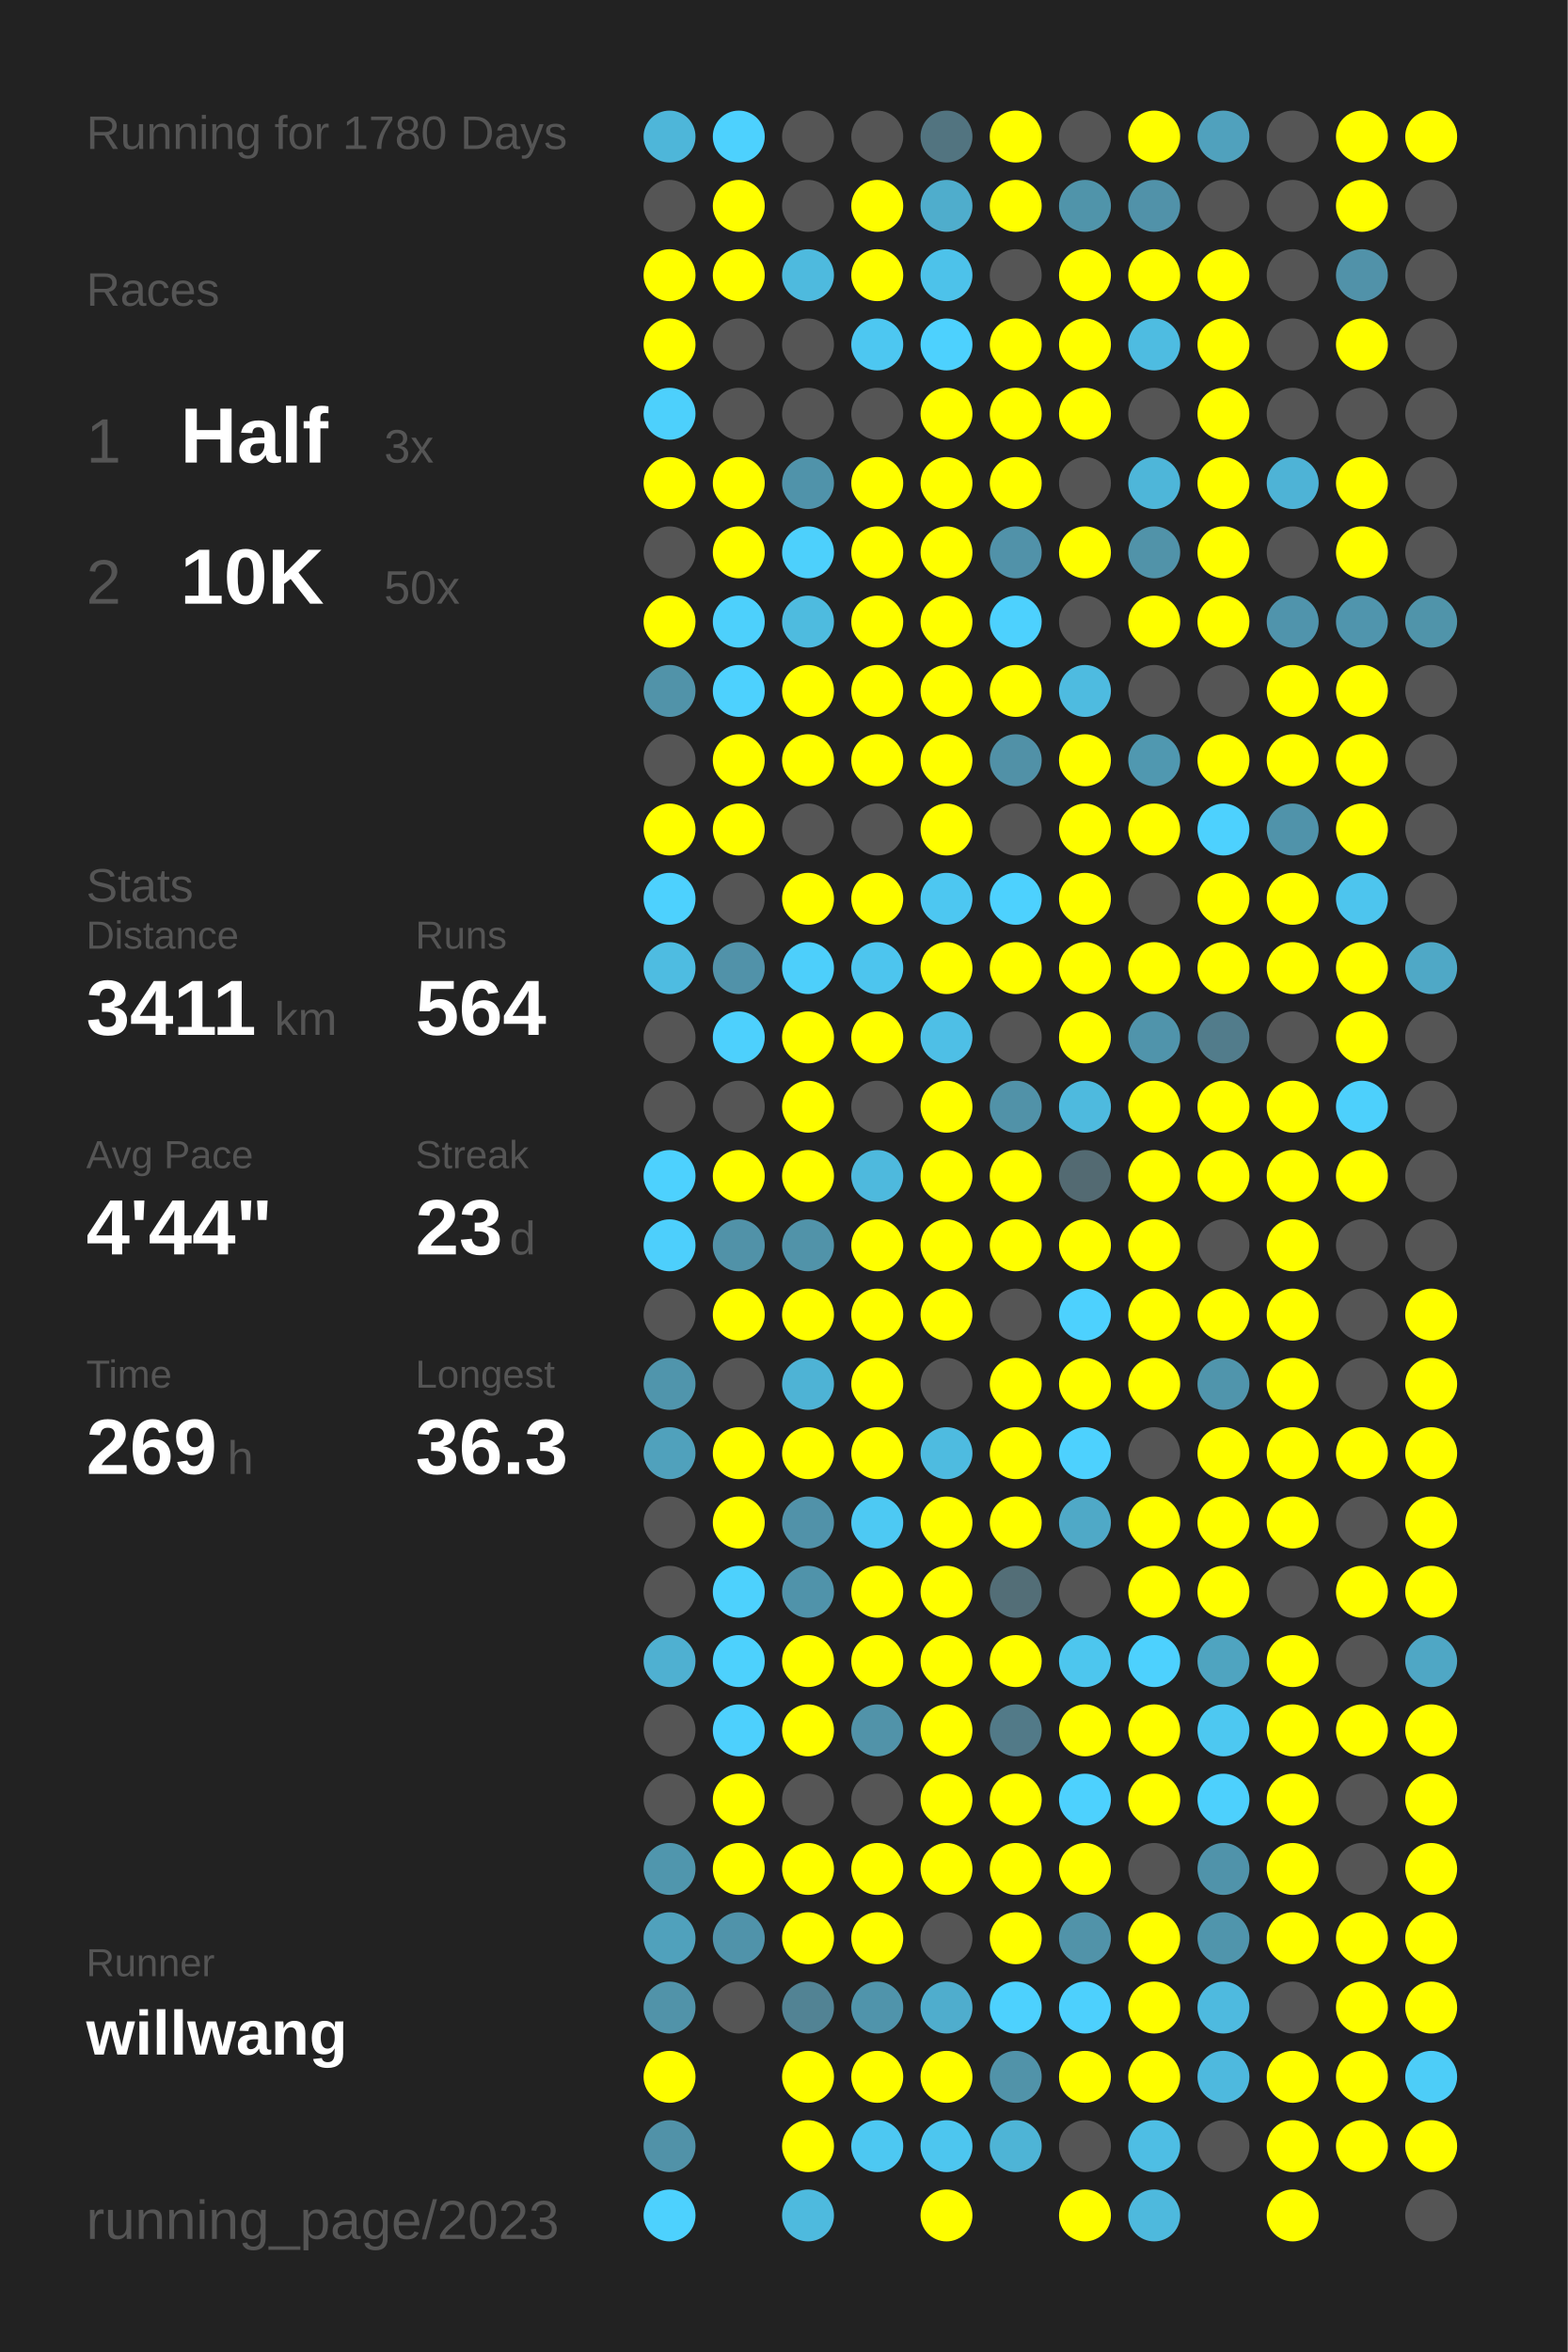
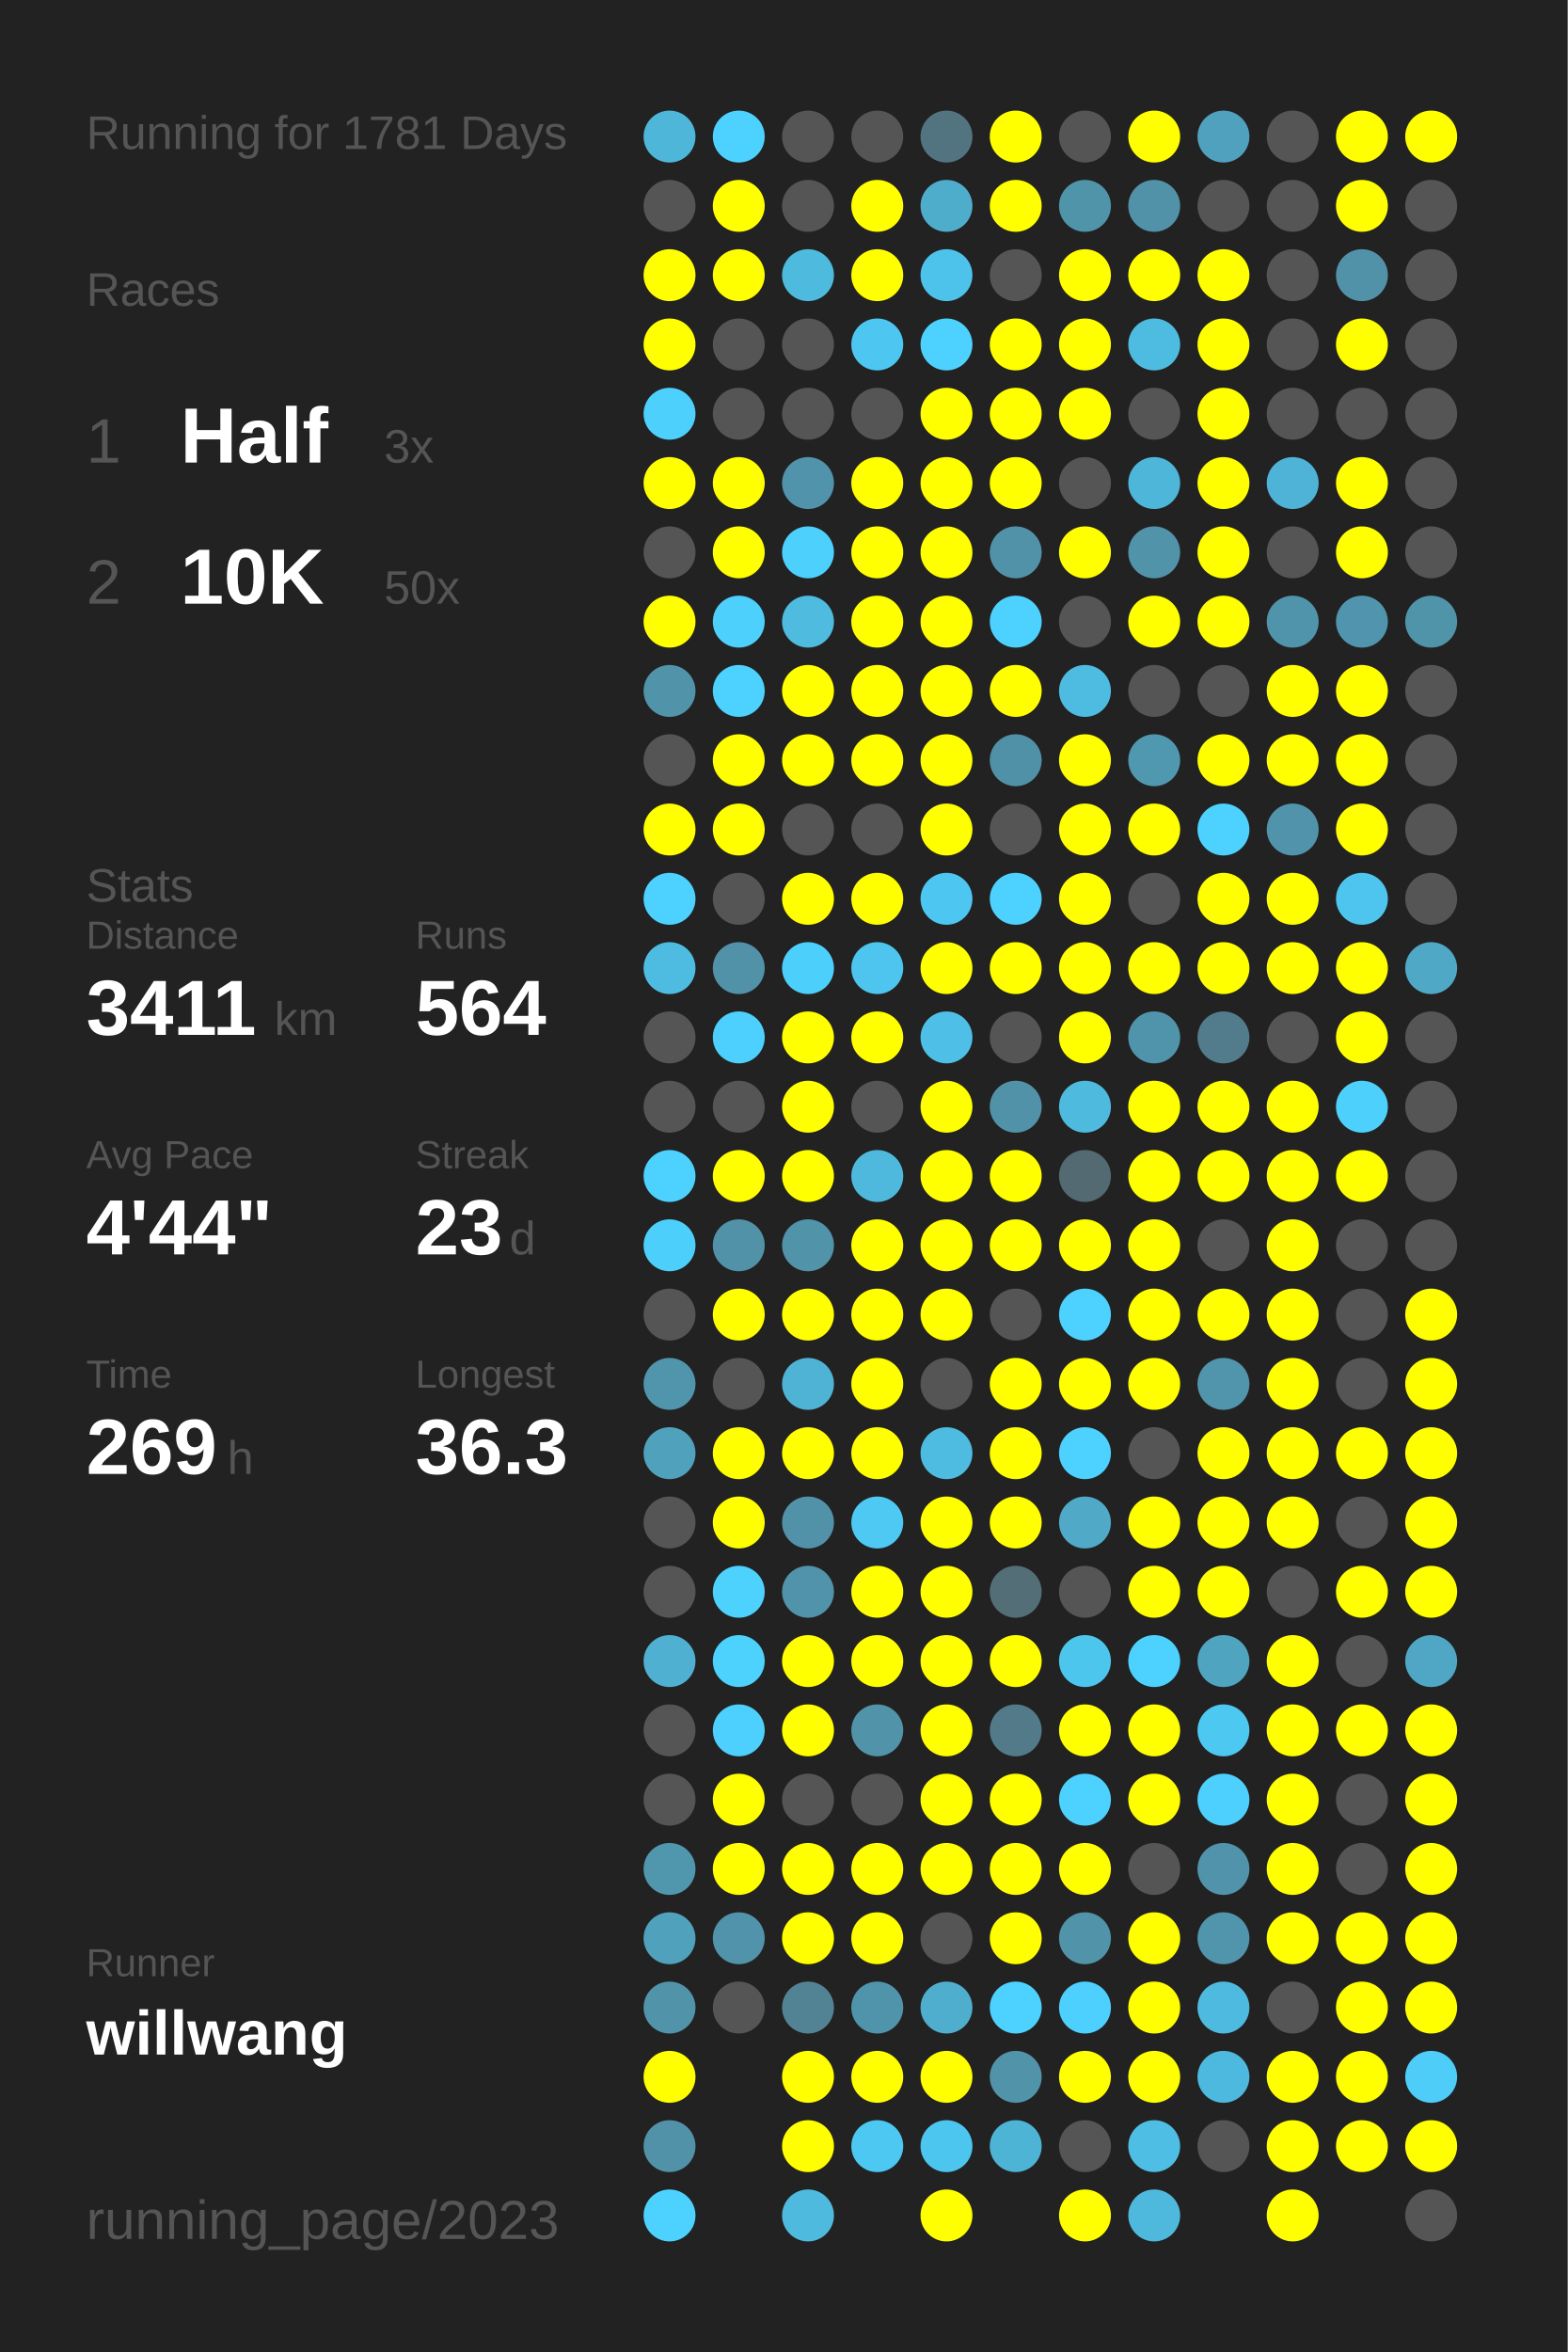
<svg xmlns="http://www.w3.org/2000/svg" baseProfile="full" height="300mm" version="1.1" viewBox="0,0,200,300" width="200mm">
  <defs />
  <rect fill="#222222" height="300" width="200" x="0" y="0" />
-   <text fill="#555555" style="font-size:6px; font-family:Arial;" x="11" y="19">Running for 1780 Days</text>
+   <text fill="#555555" style="font-size:6px; font-family:Arial;" x="11" y="19">Running for 1781 Days</text>
  <text fill="#555555" style="font-size:6px; font-family:Arial;" x="11" y="39">Races</text>
  <text fill="#555555" style="font-size:8px; font-family:Arial;" x="11" y="59">1</text>
  <text fill="#FFFFFF" style="font-size:10px; font-family:Arial; font-weight:bold;" x="23" y="59">Half</text>
  <text fill="#555555" style="font-size:6px; font-family:Arial;" x="49" y="59">3x</text>
  <text fill="#555555" style="font-size:8px; font-family:Arial;" x="11" y="77">2</text>
  <text fill="#FFFFFF" style="font-size:10px; font-family:Arial; font-weight:bold;" x="23" y="77">10K</text>
  <text fill="#555555" style="font-size:6px; font-family:Arial;" x="49" y="77">50x</text>
  <text fill="#555555" style="font-size:6px; font-family:Arial;" x="11" y="115">Stats</text>
  <text fill="#555555" style="font-size:5px; font-family:Arial;" x="11" y="121">Distance</text>
  <text fill="#FFFFFF" style="font-size:10px; font-family:Arial; font-weight:bold;" x="11" y="132">3411</text>
  <text fill="#555555" style="font-size:6px; font-family:Arial;" x="35" y="132">km</text>
  <text fill="#555555" style="font-size:5px; font-family:Arial;" x="53" y="121">Runs</text>
  <text fill="#FFFFFF" style="font-size:10px; font-family:Arial; font-weight:bold;" x="53" y="132">564</text>
  <text fill="#555555" style="font-size:5px; font-family:Arial;" x="11" y="149">Avg Pace</text>
  <text fill="#FFFFFF" style="font-size:10px; font-family:Arial; font-weight:bold;" x="11" y="160">4'44"</text>
  <text fill="#555555" style="font-size:5px; font-family:Arial;" x="53" y="149">Streak</text>
  <text fill="#FFFFFF" style="font-size:10px; font-family:Arial; font-weight:bold;" x="53" y="160">23</text>
  <text fill="#555555" style="font-size:6px; font-family:Arial;" x="65" y="160">d</text>
  <text fill="#555555" style="font-size:5px; font-family:Arial;" x="11" y="177">Time</text>
  <text fill="#FFFFFF" style="font-size:10px; font-family:Arial; font-weight:bold;" x="11" y="188">269</text>
  <text fill="#555555" style="font-size:6px; font-family:Arial;" x="29" y="188">h</text>
  <text fill="#555555" style="font-size:5px; font-family:Arial;" x="53" y="177">Longest</text>
  <text fill="#FFFFFF" style="font-size:10px; font-family:Arial; font-weight:bold;" x="53" y="188">36.3</text>
  <text fill="#555555" style="font-size:5px; font-family:Arial;" x="11" y="252.065">Runner</text>
  <text fill="#FFFFFF" style="font-size:8px; font-family:Arial; font-weight:bold;" x="11" y="262.065">willwang</text>
  <text fill="#555555" style="font-size:7px; font-family:Arial;" x="11" y="285.581">running_page/2023</text>
  <circle cx="85.417" cy="17.419" fill="#4eb6d9" r="3.312" />
  <circle cx="85.417" cy="26.258" fill="#555555" r="3.312" />
  <circle cx="85.417" cy="35.097" fill="#FFFF00" r="3.312" />
  <circle cx="85.417" cy="43.935" fill="#FFFF00" r="3.312" />
  <circle cx="85.417" cy="52.774" fill="#4dd0fc" r="3.312" />
  <circle cx="85.417" cy="61.613" fill="#FFFF00" r="3.312" />
  <circle cx="85.417" cy="70.452" fill="#555555" r="3.312" />
  <circle cx="85.417" cy="79.29" fill="#FFFF00" r="3.312" />
  <circle cx="85.417" cy="88.129" fill="#5193a9" r="3.312" />
  <circle cx="85.417" cy="96.968" fill="#555555" r="3.312" />
  <circle cx="85.417" cy="105.806" fill="#FFFF00" r="3.312" />
  <circle cx="85.417" cy="114.645" fill="#4dd1fe" r="3.312" />
  <circle cx="85.417" cy="123.484" fill="#4ebce1" r="3.312" />
  <circle cx="85.417" cy="132.323" fill="#555555" r="3.312" />
  <circle cx="85.417" cy="141.161" fill="#555555" r="3.312" />
  <circle cx="85.417" cy="150" fill="#4dd1fe" r="3.312" />
  <circle cx="85.417" cy="158.839" fill="#4dcffc" r="3.312" />
  <circle cx="85.417" cy="167.677" fill="#555555" r="3.312" />
  <circle cx="85.417" cy="176.516" fill="#5095ac" r="3.312" />
  <circle cx="85.417" cy="185.355" fill="#50a1bc" r="3.312" />
  <circle cx="85.417" cy="194.194" fill="#555555" r="3.312" />
  <circle cx="85.417" cy="203.032" fill="#555555" r="3.312" />
  <circle cx="85.417" cy="211.871" fill="#4fb0d1" r="3.312" />
  <circle cx="85.417" cy="220.71" fill="#555555" r="3.312" />
  <circle cx="85.417" cy="229.548" fill="#555555" r="3.312" />
  <circle cx="85.417" cy="238.387" fill="#5096ad" r="3.312" />
  <circle cx="85.417" cy="247.226" fill="#50a1bc" r="3.312" />
  <circle cx="85.417" cy="256.065" fill="#5193a9" r="3.312" />
  <circle cx="85.417" cy="264.903" fill="#FFFF00" r="3.312" />
  <circle cx="85.417" cy="273.742" fill="#5192a8" r="3.312" />
  <circle cx="85.417" cy="282.581" fill="#4dd1fe" r="3.312" />
  <circle cx="94.25" cy="17.419" fill="#4dd1fe" r="3.312" />
  <circle cx="94.25" cy="26.258" fill="#FFFF00" r="3.312" />
  <circle cx="94.25" cy="35.097" fill="#FFFF00" r="3.312" />
  <circle cx="94.25" cy="43.935" fill="#555555" r="3.312" />
  <circle cx="94.25" cy="52.774" fill="#555555" r="3.312" />
  <circle cx="94.25" cy="61.613" fill="#FFFF00" r="3.312" />
  <circle cx="94.25" cy="70.452" fill="#FFFF00" r="3.312" />
  <circle cx="94.25" cy="79.29" fill="#4dd0fc" r="3.312" />
  <circle cx="94.25" cy="88.129" fill="#4dd1fe" r="3.312" />
  <circle cx="94.25" cy="96.968" fill="#FFFF00" r="3.312" />
  <circle cx="94.25" cy="105.806" fill="#FFFF00" r="3.312" />
  <circle cx="94.25" cy="114.645" fill="#555555" r="3.312" />
  <circle cx="94.25" cy="123.484" fill="#5192a9" r="3.312" />
  <circle cx="94.25" cy="132.323" fill="#4dd0fd" r="3.312" />
  <circle cx="94.25" cy="141.161" fill="#555555" r="3.312" />
  <circle cx="94.25" cy="150" fill="#FFFF00" r="3.312" />
  <circle cx="94.25" cy="158.839" fill="#5192a8" r="3.312" />
  <circle cx="94.25" cy="167.677" fill="#FFFF00" r="3.312" />
  <circle cx="94.25" cy="176.516" fill="#555555" r="3.312" />
  <circle cx="94.25" cy="185.355" fill="#FFFF00" r="3.312" />
  <circle cx="94.25" cy="194.194" fill="#FFFF00" r="3.312" />
  <circle cx="94.25" cy="203.032" fill="#4dd1fd" r="3.312" />
  <circle cx="94.25" cy="211.871" fill="#4dd1fd" r="3.312" />
  <circle cx="94.25" cy="220.71" fill="#4dd0fd" r="3.312" />
  <circle cx="94.25" cy="229.548" fill="#FFFF00" r="3.312" />
  <circle cx="94.25" cy="238.387" fill="#FFFF00" r="3.312" />
  <circle cx="94.25" cy="247.226" fill="#5093aa" r="3.312" />
  <circle cx="94.25" cy="256.065" fill="#555555" r="3.312" />
  <circle cx="103.083" cy="17.419" fill="#555555" r="3.312" />
  <circle cx="103.083" cy="26.258" fill="#555555" r="3.312" />
  <circle cx="103.083" cy="35.097" fill="#4ebade" r="3.312" />
  <circle cx="103.083" cy="43.935" fill="#555555" r="3.312" />
  <circle cx="103.083" cy="52.774" fill="#555555" r="3.312" />
  <circle cx="103.083" cy="61.613" fill="#5093aa" r="3.312" />
  <circle cx="103.083" cy="70.452" fill="#4dd0fc" r="3.312" />
  <circle cx="103.083" cy="79.29" fill="#4ebbdf" r="3.312" />
  <circle cx="103.083" cy="88.129" fill="#FFFF00" r="3.312" />
  <circle cx="103.083" cy="96.968" fill="#FFFF00" r="3.312" />
  <circle cx="103.083" cy="105.806" fill="#555555" r="3.312" />
  <circle cx="103.083" cy="114.645" fill="#FFFF00" r="3.312" />
  <circle cx="103.083" cy="123.484" fill="#4dcffb" r="3.312" />
  <circle cx="103.083" cy="132.323" fill="#FFFF00" r="3.312" />
  <circle cx="103.083" cy="141.161" fill="#FFFF00" r="3.312" />
  <circle cx="103.083" cy="150" fill="#FFFF00" r="3.312" />
  <circle cx="103.083" cy="158.839" fill="#5193a9" r="3.312" />
  <circle cx="103.083" cy="167.677" fill="#FFFF00" r="3.312" />
  <circle cx="103.083" cy="176.516" fill="#4eb3d5" r="3.312" />
  <circle cx="103.083" cy="185.355" fill="#FFFF00" r="3.312" />
  <circle cx="103.083" cy="194.194" fill="#5192a9" r="3.312" />
  <circle cx="103.083" cy="203.032" fill="#5093aa" r="3.312" />
  <circle cx="103.083" cy="211.871" fill="#FFFF00" r="3.312" />
  <circle cx="103.083" cy="220.71" fill="#FFFF00" r="3.312" />
  <circle cx="103.083" cy="229.548" fill="#555555" r="3.312" />
  <circle cx="103.083" cy="238.387" fill="#FFFF00" r="3.312" />
  <circle cx="103.083" cy="247.226" fill="#FFFF00" r="3.312" />
  <circle cx="103.083" cy="256.065" fill="#528394" r="3.312" />
  <circle cx="103.083" cy="264.903" fill="#FFFF00" r="3.312" />
  <circle cx="103.083" cy="273.742" fill="#FFFF00" r="3.312" />
  <circle cx="103.083" cy="282.581" fill="#4ebade" r="3.312" />
  <circle cx="111.917" cy="17.419" fill="#555555" r="3.312" />
  <circle cx="111.917" cy="26.258" fill="#FFFF00" r="3.312" />
  <circle cx="111.917" cy="35.097" fill="#FFFF00" r="3.312" />
  <circle cx="111.917" cy="43.935" fill="#4dc7f1" r="3.312" />
  <circle cx="111.917" cy="52.774" fill="#555555" r="3.312" />
  <circle cx="111.917" cy="61.613" fill="#FFFF00" r="3.312" />
  <circle cx="111.917" cy="70.452" fill="#FFFF00" r="3.312" />
  <circle cx="111.917" cy="79.29" fill="#FFFF00" r="3.312" />
  <circle cx="111.917" cy="88.129" fill="#FFFF00" r="3.312" />
  <circle cx="111.917" cy="96.968" fill="#FFFF00" r="3.312" />
  <circle cx="111.917" cy="105.806" fill="#555555" r="3.312" />
  <circle cx="111.917" cy="114.645" fill="#FFFF00" r="3.312" />
  <circle cx="111.917" cy="123.484" fill="#4dc5ee" r="3.312" />
  <circle cx="111.917" cy="132.323" fill="#FFFF00" r="3.312" />
  <circle cx="111.917" cy="141.161" fill="#555555" r="3.312" />
  <circle cx="111.917" cy="150" fill="#4eb9dd" r="3.312" />
  <circle cx="111.917" cy="158.839" fill="#FFFF00" r="3.312" />
  <circle cx="111.917" cy="167.677" fill="#FFFF00" r="3.312" />
  <circle cx="111.917" cy="176.516" fill="#FFFF00" r="3.312" />
  <circle cx="111.917" cy="185.355" fill="#FFFF00" r="3.312" />
  <circle cx="111.917" cy="194.194" fill="#4dc9f3" r="3.312" />
  <circle cx="111.917" cy="203.032" fill="#FFFF00" r="3.312" />
  <circle cx="111.917" cy="211.871" fill="#FFFF00" r="3.312" />
  <circle cx="111.917" cy="220.71" fill="#5193a9" r="3.312" />
  <circle cx="111.917" cy="229.548" fill="#555555" r="3.312" />
  <circle cx="111.917" cy="238.387" fill="#FFFF00" r="3.312" />
  <circle cx="111.917" cy="247.226" fill="#FFFF00" r="3.312" />
  <circle cx="111.917" cy="256.065" fill="#5094ab" r="3.312" />
  <circle cx="111.917" cy="264.903" fill="#FFFF00" r="3.312" />
  <circle cx="111.917" cy="273.742" fill="#4dc8f2" r="3.312" />
  <circle cx="120.75" cy="17.419" fill="#527480" r="3.312" />
  <circle cx="120.75" cy="26.258" fill="#4fadcc" r="3.312" />
  <circle cx="120.75" cy="35.097" fill="#4dc2ea" r="3.312" />
  <circle cx="120.75" cy="43.935" fill="#4dd1fe" r="3.312" />
  <circle cx="120.75" cy="52.774" fill="#FFFF00" r="3.312" />
  <circle cx="120.75" cy="61.613" fill="#FFFF00" r="3.312" />
  <circle cx="120.75" cy="70.452" fill="#FFFF00" r="3.312" />
  <circle cx="120.75" cy="79.29" fill="#FFFF00" r="3.312" />
  <circle cx="120.75" cy="88.129" fill="#FFFF00" r="3.312" />
  <circle cx="120.75" cy="96.968" fill="#FFFF00" r="3.312" />
  <circle cx="120.75" cy="105.806" fill="#FFFF00" r="3.312" />
  <circle cx="120.75" cy="114.645" fill="#4dc7f1" r="3.312" />
  <circle cx="120.75" cy="123.484" fill="#FFFF00" r="3.312" />
  <circle cx="120.75" cy="132.323" fill="#4ebfe6" r="3.312" />
  <circle cx="120.75" cy="141.161" fill="#FFFF00" r="3.312" />
  <circle cx="120.75" cy="150" fill="#FFFF00" r="3.312" />
  <circle cx="120.75" cy="158.839" fill="#FFFF00" r="3.312" />
  <circle cx="120.75" cy="167.677" fill="#FFFF00" r="3.312" />
  <circle cx="120.75" cy="176.516" fill="#555555" r="3.312" />
  <circle cx="120.75" cy="185.355" fill="#4ebbe0" r="3.312" />
  <circle cx="120.75" cy="194.194" fill="#FFFF00" r="3.312" />
  <circle cx="120.75" cy="203.032" fill="#FFFF00" r="3.312" />
  <circle cx="120.75" cy="211.871" fill="#FFFF00" r="3.312" />
  <circle cx="120.75" cy="220.71" fill="#FFFF00" r="3.312" />
  <circle cx="120.75" cy="229.548" fill="#FFFF00" r="3.312" />
  <circle cx="120.75" cy="238.387" fill="#FFFF00" r="3.312" />
  <circle cx="120.75" cy="247.226" fill="#555555" r="3.312" />
  <circle cx="120.75" cy="256.065" fill="#4fadcd" r="3.312" />
  <circle cx="120.75" cy="264.903" fill="#FFFF00" r="3.312" />
  <circle cx="120.75" cy="273.742" fill="#4dc6ef" r="3.312" />
  <circle cx="120.75" cy="282.581" fill="#FFFF00" r="3.312" />
  <circle cx="129.583" cy="17.419" fill="#FFFF00" r="3.312" />
  <circle cx="129.583" cy="26.258" fill="#FFFF00" r="3.312" />
  <circle cx="129.583" cy="35.097" fill="#555555" r="3.312" />
  <circle cx="129.583" cy="43.935" fill="#FFFF00" r="3.312" />
  <circle cx="129.583" cy="52.774" fill="#FFFF00" r="3.312" />
  <circle cx="129.583" cy="61.613" fill="#FFFF00" r="3.312" />
  <circle cx="129.583" cy="70.452" fill="#5192a9" r="3.312" />
  <circle cx="129.583" cy="79.29" fill="#4dd1fe" r="3.312" />
  <circle cx="129.583" cy="88.129" fill="#FFFF00" r="3.312" />
  <circle cx="129.583" cy="96.968" fill="#5191a7" r="3.312" />
  <circle cx="129.583" cy="105.806" fill="#555555" r="3.312" />
  <circle cx="129.583" cy="114.645" fill="#4dd1fe" r="3.312" />
  <circle cx="129.583" cy="123.484" fill="#FFFF00" r="3.312" />
  <circle cx="129.583" cy="132.323" fill="#555555" r="3.312" />
  <circle cx="129.583" cy="141.161" fill="#5192a8" r="3.312" />
  <circle cx="129.583" cy="150" fill="#FFFF00" r="3.312" />
  <circle cx="129.583" cy="158.839" fill="#FFFF00" r="3.312" />
  <circle cx="129.583" cy="167.677" fill="#555555" r="3.312" />
  <circle cx="129.583" cy="176.516" fill="#FFFF00" r="3.312" />
  <circle cx="129.583" cy="185.355" fill="#FFFF00" r="3.312" />
  <circle cx="129.583" cy="194.194" fill="#FFFF00" r="3.312" />
  <circle cx="129.583" cy="203.032" fill="#536e77" r="3.312" />
  <circle cx="129.583" cy="211.871" fill="#FFFF00" r="3.312" />
  <circle cx="129.583" cy="220.71" fill="#527a88" r="3.312" />
  <circle cx="129.583" cy="229.548" fill="#FFFF00" r="3.312" />
  <circle cx="129.583" cy="238.387" fill="#FFFF00" r="3.312" />
  <circle cx="129.583" cy="247.226" fill="#FFFF00" r="3.312" />
  <circle cx="129.583" cy="256.065" fill="#4dd1fe" r="3.312" />
  <circle cx="129.583" cy="264.903" fill="#5193a9" r="3.312" />
  <circle cx="129.583" cy="273.742" fill="#4eb4d6" r="3.312" />
  <circle cx="138.417" cy="17.419" fill="#555555" r="3.312" />
  <circle cx="138.417" cy="26.258" fill="#5094aa" r="3.312" />
  <circle cx="138.417" cy="35.097" fill="#FFFF00" r="3.312" />
  <circle cx="138.417" cy="43.935" fill="#FFFF00" r="3.312" />
  <circle cx="138.417" cy="52.774" fill="#FFFF00" r="3.312" />
  <circle cx="138.417" cy="61.613" fill="#555555" r="3.312" />
  <circle cx="138.417" cy="70.452" fill="#FFFF00" r="3.312" />
  <circle cx="138.417" cy="79.29" fill="#555555" r="3.312" />
  <circle cx="138.417" cy="88.129" fill="#4ebbe0" r="3.312" />
  <circle cx="138.417" cy="96.968" fill="#FFFF00" r="3.312" />
  <circle cx="138.417" cy="105.806" fill="#FFFF00" r="3.312" />
  <circle cx="138.417" cy="114.645" fill="#FFFF00" r="3.312" />
  <circle cx="138.417" cy="123.484" fill="#FFFF00" r="3.312" />
  <circle cx="138.417" cy="132.323" fill="#FFFF00" r="3.312" />
  <circle cx="138.417" cy="141.161" fill="#4ebade" r="3.312" />
  <circle cx="138.417" cy="150" fill="#536a72" r="3.312" />
  <circle cx="138.417" cy="158.839" fill="#FFFF00" r="3.312" />
  <circle cx="138.417" cy="167.677" fill="#4dd1fe" r="3.312" />
  <circle cx="138.417" cy="176.516" fill="#FFFF00" r="3.312" />
  <circle cx="138.417" cy="185.355" fill="#4dd1fe" r="3.312" />
  <circle cx="138.417" cy="194.194" fill="#4fa9c7" r="3.312" />
  <circle cx="138.417" cy="203.032" fill="#555555" r="3.312" />
  <circle cx="138.417" cy="211.871" fill="#4dc6ee" r="3.312" />
  <circle cx="138.417" cy="220.71" fill="#FFFF00" r="3.312" />
  <circle cx="138.417" cy="229.548" fill="#4dd1fe" r="3.312" />
  <circle cx="138.417" cy="238.387" fill="#FFFF00" r="3.312" />
  <circle cx="138.417" cy="247.226" fill="#5193a9" r="3.312" />
  <circle cx="138.417" cy="256.065" fill="#4dd0fd" r="3.312" />
  <circle cx="138.417" cy="264.903" fill="#FFFF00" r="3.312" />
  <circle cx="138.417" cy="273.742" fill="#555555" r="3.312" />
  <circle cx="138.417" cy="282.581" fill="#FFFF00" r="3.312" />
  <circle cx="147.25" cy="17.419" fill="#FFFF00" r="3.312" />
  <circle cx="147.25" cy="26.258" fill="#5192a9" r="3.312" />
  <circle cx="147.25" cy="35.097" fill="#FFFF00" r="3.312" />
  <circle cx="147.25" cy="43.935" fill="#4ebce1" r="3.312" />
  <circle cx="147.25" cy="52.774" fill="#555555" r="3.312" />
  <circle cx="147.25" cy="61.613" fill="#4eb6d9" r="3.312" />
  <circle cx="147.25" cy="70.452" fill="#5193a9" r="3.312" />
  <circle cx="147.25" cy="79.29" fill="#FFFF00" r="3.312" />
  <circle cx="147.25" cy="88.129" fill="#555555" r="3.312" />
  <circle cx="147.25" cy="96.968" fill="#5098b0" r="3.312" />
  <circle cx="147.25" cy="105.806" fill="#FFFF00" r="3.312" />
  <circle cx="147.25" cy="114.645" fill="#555555" r="3.312" />
  <circle cx="147.25" cy="123.484" fill="#FFFF00" r="3.312" />
  <circle cx="147.25" cy="132.323" fill="#5094ab" r="3.312" />
  <circle cx="147.25" cy="141.161" fill="#FFFF00" r="3.312" />
  <circle cx="147.25" cy="150" fill="#FFFF00" r="3.312" />
  <circle cx="147.25" cy="158.839" fill="#FFFF00" r="3.312" />
  <circle cx="147.25" cy="167.677" fill="#FFFF00" r="3.312" />
  <circle cx="147.25" cy="176.516" fill="#FFFF00" r="3.312" />
  <circle cx="147.25" cy="185.355" fill="#555555" r="3.312" />
  <circle cx="147.25" cy="194.194" fill="#FFFF00" r="3.312" />
  <circle cx="147.25" cy="203.032" fill="#FFFF00" r="3.312" />
  <circle cx="147.25" cy="211.871" fill="#4dd1fe" r="3.312" />
  <circle cx="147.25" cy="220.71" fill="#FFFF00" r="3.312" />
  <circle cx="147.25" cy="229.548" fill="#FFFF00" r="3.312" />
  <circle cx="147.25" cy="238.387" fill="#555555" r="3.312" />
  <circle cx="147.25" cy="247.226" fill="#FFFF00" r="3.312" />
  <circle cx="147.25" cy="256.065" fill="#FFFF00" r="3.312" />
  <circle cx="147.25" cy="264.903" fill="#FFFF00" r="3.312" />
  <circle cx="147.25" cy="273.742" fill="#4ebee4" r="3.312" />
  <circle cx="147.25" cy="282.581" fill="#4eb9dd" r="3.312" />
  <circle cx="156.083" cy="17.419" fill="#50a1bd" r="3.312" />
  <circle cx="156.083" cy="26.258" fill="#555555" r="3.312" />
  <circle cx="156.083" cy="35.097" fill="#FFFF00" r="3.312" />
  <circle cx="156.083" cy="43.935" fill="#FFFF00" r="3.312" />
  <circle cx="156.083" cy="52.774" fill="#FFFF00" r="3.312" />
  <circle cx="156.083" cy="61.613" fill="#FFFF00" r="3.312" />
  <circle cx="156.083" cy="70.452" fill="#FFFF00" r="3.312" />
  <circle cx="156.083" cy="79.29" fill="#FFFF00" r="3.312" />
  <circle cx="156.083" cy="88.129" fill="#555555" r="3.312" />
  <circle cx="156.083" cy="96.968" fill="#FFFF00" r="3.312" />
  <circle cx="156.083" cy="105.806" fill="#4dd1fe" r="3.312" />
  <circle cx="156.083" cy="114.645" fill="#FFFF00" r="3.312" />
  <circle cx="156.083" cy="123.484" fill="#FFFF00" r="3.312" />
  <circle cx="156.083" cy="132.323" fill="#527c8b" r="3.312" />
  <circle cx="156.083" cy="141.161" fill="#FFFF00" r="3.312" />
  <circle cx="156.083" cy="150" fill="#FFFF00" r="3.312" />
  <circle cx="156.083" cy="158.839" fill="#555555" r="3.312" />
  <circle cx="156.083" cy="167.677" fill="#FFFF00" r="3.312" />
  <circle cx="156.083" cy="176.516" fill="#5095ac" r="3.312" />
  <circle cx="156.083" cy="185.355" fill="#FFFF00" r="3.312" />
  <circle cx="156.083" cy="194.194" fill="#FFFF00" r="3.312" />
  <circle cx="156.083" cy="203.032" fill="#FFFF00" r="3.312" />
  <circle cx="156.083" cy="211.871" fill="#4fa4c0" r="3.312" />
  <circle cx="156.083" cy="220.71" fill="#4dc8f1" r="3.312" />
  <circle cx="156.083" cy="229.548" fill="#4dd0fd" r="3.312" />
  <circle cx="156.083" cy="238.387" fill="#5093aa" r="3.312" />
  <circle cx="156.083" cy="247.226" fill="#5095ac" r="3.312" />
  <circle cx="156.083" cy="256.065" fill="#4ebadf" r="3.312" />
  <circle cx="156.083" cy="264.903" fill="#4eb9de" r="3.312" />
  <circle cx="156.083" cy="273.742" fill="#555555" r="3.312" />
  <circle cx="164.917" cy="17.419" fill="#555555" r="3.312" />
  <circle cx="164.917" cy="26.258" fill="#555555" r="3.312" />
  <circle cx="164.917" cy="35.097" fill="#555555" r="3.312" />
  <circle cx="164.917" cy="43.935" fill="#555555" r="3.312" />
  <circle cx="164.917" cy="52.774" fill="#555555" r="3.312" />
  <circle cx="164.917" cy="61.613" fill="#4eb3d6" r="3.312" />
  <circle cx="164.917" cy="70.452" fill="#555555" r="3.312" />
  <circle cx="164.917" cy="79.29" fill="#5094ac" r="3.312" />
  <circle cx="164.917" cy="88.129" fill="#FFFF00" r="3.312" />
  <circle cx="164.917" cy="96.968" fill="#FFFF00" r="3.312" />
  <circle cx="164.917" cy="105.806" fill="#5093aa" r="3.312" />
  <circle cx="164.917" cy="114.645" fill="#FFFF00" r="3.312" />
  <circle cx="164.917" cy="123.484" fill="#FFFF00" r="3.312" />
  <circle cx="164.917" cy="132.323" fill="#555555" r="3.312" />
  <circle cx="164.917" cy="141.161" fill="#FFFF00" r="3.312" />
  <circle cx="164.917" cy="150" fill="#FFFF00" r="3.312" />
  <circle cx="164.917" cy="158.839" fill="#FFFF00" r="3.312" />
  <circle cx="164.917" cy="167.677" fill="#FFFF00" r="3.312" />
  <circle cx="164.917" cy="176.516" fill="#FFFF00" r="3.312" />
  <circle cx="164.917" cy="185.355" fill="#FFFF00" r="3.312" />
  <circle cx="164.917" cy="194.194" fill="#FFFF00" r="3.312" />
  <circle cx="164.917" cy="203.032" fill="#555555" r="3.312" />
  <circle cx="164.917" cy="211.871" fill="#FFFF00" r="3.312" />
  <circle cx="164.917" cy="220.71" fill="#FFFF00" r="3.312" />
  <circle cx="164.917" cy="229.548" fill="#FFFF00" r="3.312" />
  <circle cx="164.917" cy="238.387" fill="#FFFF00" r="3.312" />
  <circle cx="164.917" cy="247.226" fill="#FFFF00" r="3.312" />
  <circle cx="164.917" cy="256.065" fill="#555555" r="3.312" />
  <circle cx="164.917" cy="264.903" fill="#FFFF00" r="3.312" />
  <circle cx="164.917" cy="273.742" fill="#FFFF00" r="3.312" />
  <circle cx="164.917" cy="282.581" fill="#FFFF00" r="3.312" />
  <circle cx="173.75" cy="17.419" fill="#FFFF00" r="3.312" />
  <circle cx="173.75" cy="26.258" fill="#FFFF00" r="3.312" />
  <circle cx="173.75" cy="35.097" fill="#5192a9" r="3.312" />
  <circle cx="173.75" cy="43.935" fill="#FFFF00" r="3.312" />
  <circle cx="173.75" cy="52.774" fill="#555555" r="3.312" />
  <circle cx="173.75" cy="61.613" fill="#FFFF00" r="3.312" />
  <circle cx="173.75" cy="70.452" fill="#FFFF00" r="3.312" />
  <circle cx="173.75" cy="79.29" fill="#5095ad" r="3.312" />
  <circle cx="173.75" cy="88.129" fill="#FFFF00" r="3.312" />
  <circle cx="173.75" cy="96.968" fill="#FFFF00" r="3.312" />
  <circle cx="173.75" cy="105.806" fill="#FFFF00" r="3.312" />
  <circle cx="173.75" cy="114.645" fill="#4dc5ee" r="3.312" />
  <circle cx="173.75" cy="123.484" fill="#FFFF00" r="3.312" />
  <circle cx="173.75" cy="132.323" fill="#FFFF00" r="3.312" />
  <circle cx="173.75" cy="141.161" fill="#4dd0fc" r="3.312" />
  <circle cx="173.75" cy="150" fill="#FFFF00" r="3.312" />
  <circle cx="173.75" cy="158.839" fill="#555555" r="3.312" />
  <circle cx="173.75" cy="167.677" fill="#555555" r="3.312" />
  <circle cx="173.75" cy="176.516" fill="#555555" r="3.312" />
  <circle cx="173.75" cy="185.355" fill="#FFFF00" r="3.312" />
  <circle cx="173.75" cy="194.194" fill="#555555" r="3.312" />
  <circle cx="173.75" cy="203.032" fill="#FFFF00" r="3.312" />
  <circle cx="173.75" cy="211.871" fill="#555555" r="3.312" />
  <circle cx="173.75" cy="220.71" fill="#FFFF00" r="3.312" />
  <circle cx="173.75" cy="229.548" fill="#555555" r="3.312" />
  <circle cx="173.75" cy="238.387" fill="#555555" r="3.312" />
  <circle cx="173.75" cy="247.226" fill="#FFFF00" r="3.312" />
  <circle cx="173.75" cy="256.065" fill="#FFFF00" r="3.312" />
  <circle cx="173.75" cy="264.903" fill="#FFFF00" r="3.312" />
  <circle cx="173.75" cy="273.742" fill="#FFFF00" r="3.312" />
  <circle cx="182.583" cy="17.419" fill="#FFFF00" r="3.312" />
  <circle cx="182.583" cy="26.258" fill="#555555" r="3.312" />
  <circle cx="182.583" cy="35.097" fill="#555555" r="3.312" />
  <circle cx="182.583" cy="43.935" fill="#555555" r="3.312" />
  <circle cx="182.583" cy="52.774" fill="#555555" r="3.312" />
  <circle cx="182.583" cy="61.613" fill="#555555" r="3.312" />
  <circle cx="182.583" cy="70.452" fill="#555555" r="3.312" />
  <circle cx="182.583" cy="79.29" fill="#5094aa" r="3.312" />
  <circle cx="182.583" cy="88.129" fill="#555555" r="3.312" />
  <circle cx="182.583" cy="96.968" fill="#555555" r="3.312" />
  <circle cx="182.583" cy="105.806" fill="#555555" r="3.312" />
  <circle cx="182.583" cy="114.645" fill="#555555" r="3.312" />
  <circle cx="182.583" cy="123.484" fill="#4fa8c6" r="3.312" />
  <circle cx="182.583" cy="132.323" fill="#555555" r="3.312" />
  <circle cx="182.583" cy="141.161" fill="#555555" r="3.312" />
  <circle cx="182.583" cy="150" fill="#555555" r="3.312" />
  <circle cx="182.583" cy="158.839" fill="#555555" r="3.312" />
  <circle cx="182.583" cy="167.677" fill="#FFFF00" r="3.312" />
  <circle cx="182.583" cy="176.516" fill="#FFFF00" r="3.312" />
  <circle cx="182.583" cy="185.355" fill="#FFFF00" r="3.312" />
  <circle cx="182.583" cy="194.194" fill="#FFFF00" r="3.312" />
  <circle cx="182.583" cy="203.032" fill="#FFFF00" r="3.312" />
  <circle cx="182.583" cy="211.871" fill="#4fa7c5" r="3.312" />
  <circle cx="182.583" cy="220.71" fill="#FFFF00" r="3.312" />
  <circle cx="182.583" cy="229.548" fill="#FFFF00" r="3.312" />
  <circle cx="182.583" cy="238.387" fill="#FFFF00" r="3.312" />
  <circle cx="182.583" cy="247.226" fill="#FFFF00" r="3.312" />
  <circle cx="182.583" cy="256.065" fill="#FFFF00" r="3.312" />
  <circle cx="182.583" cy="264.903" fill="#4dcdf8" r="3.312" />
  <circle cx="182.583" cy="273.742" fill="#FFFF00" r="3.312" />
  <circle cx="182.583" cy="282.581" fill="#555555" r="3.312" />
</svg>
